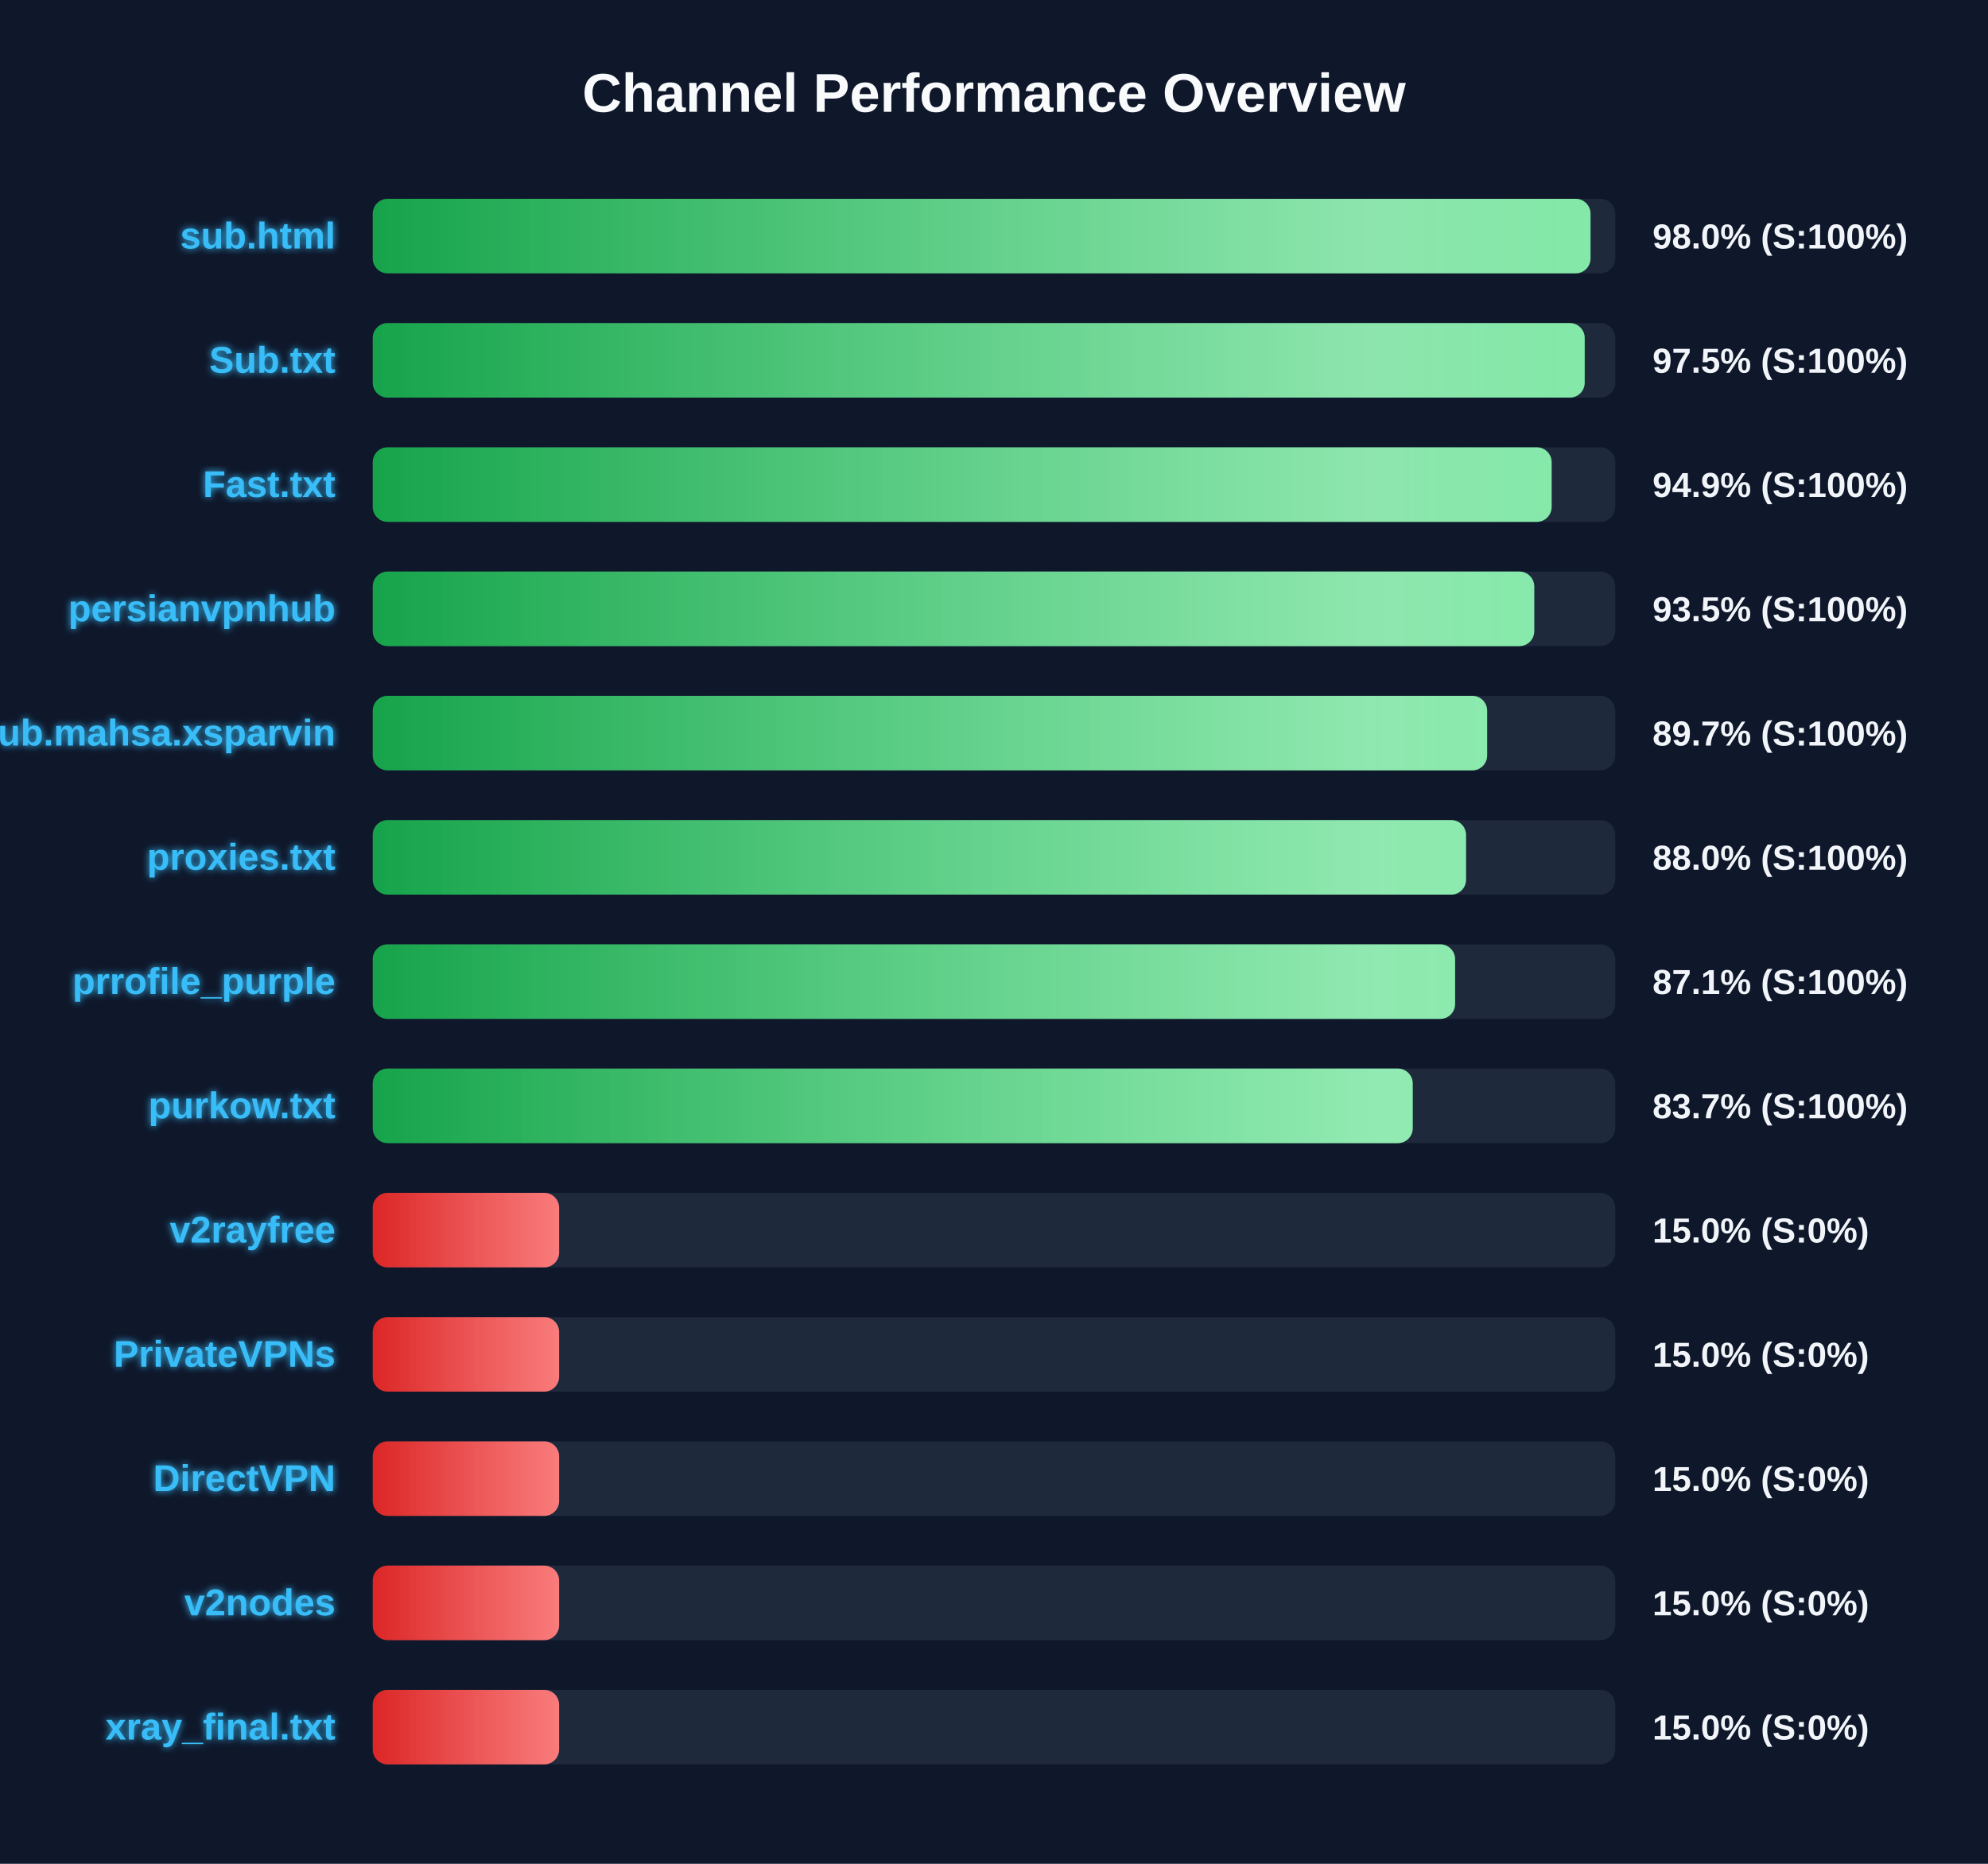
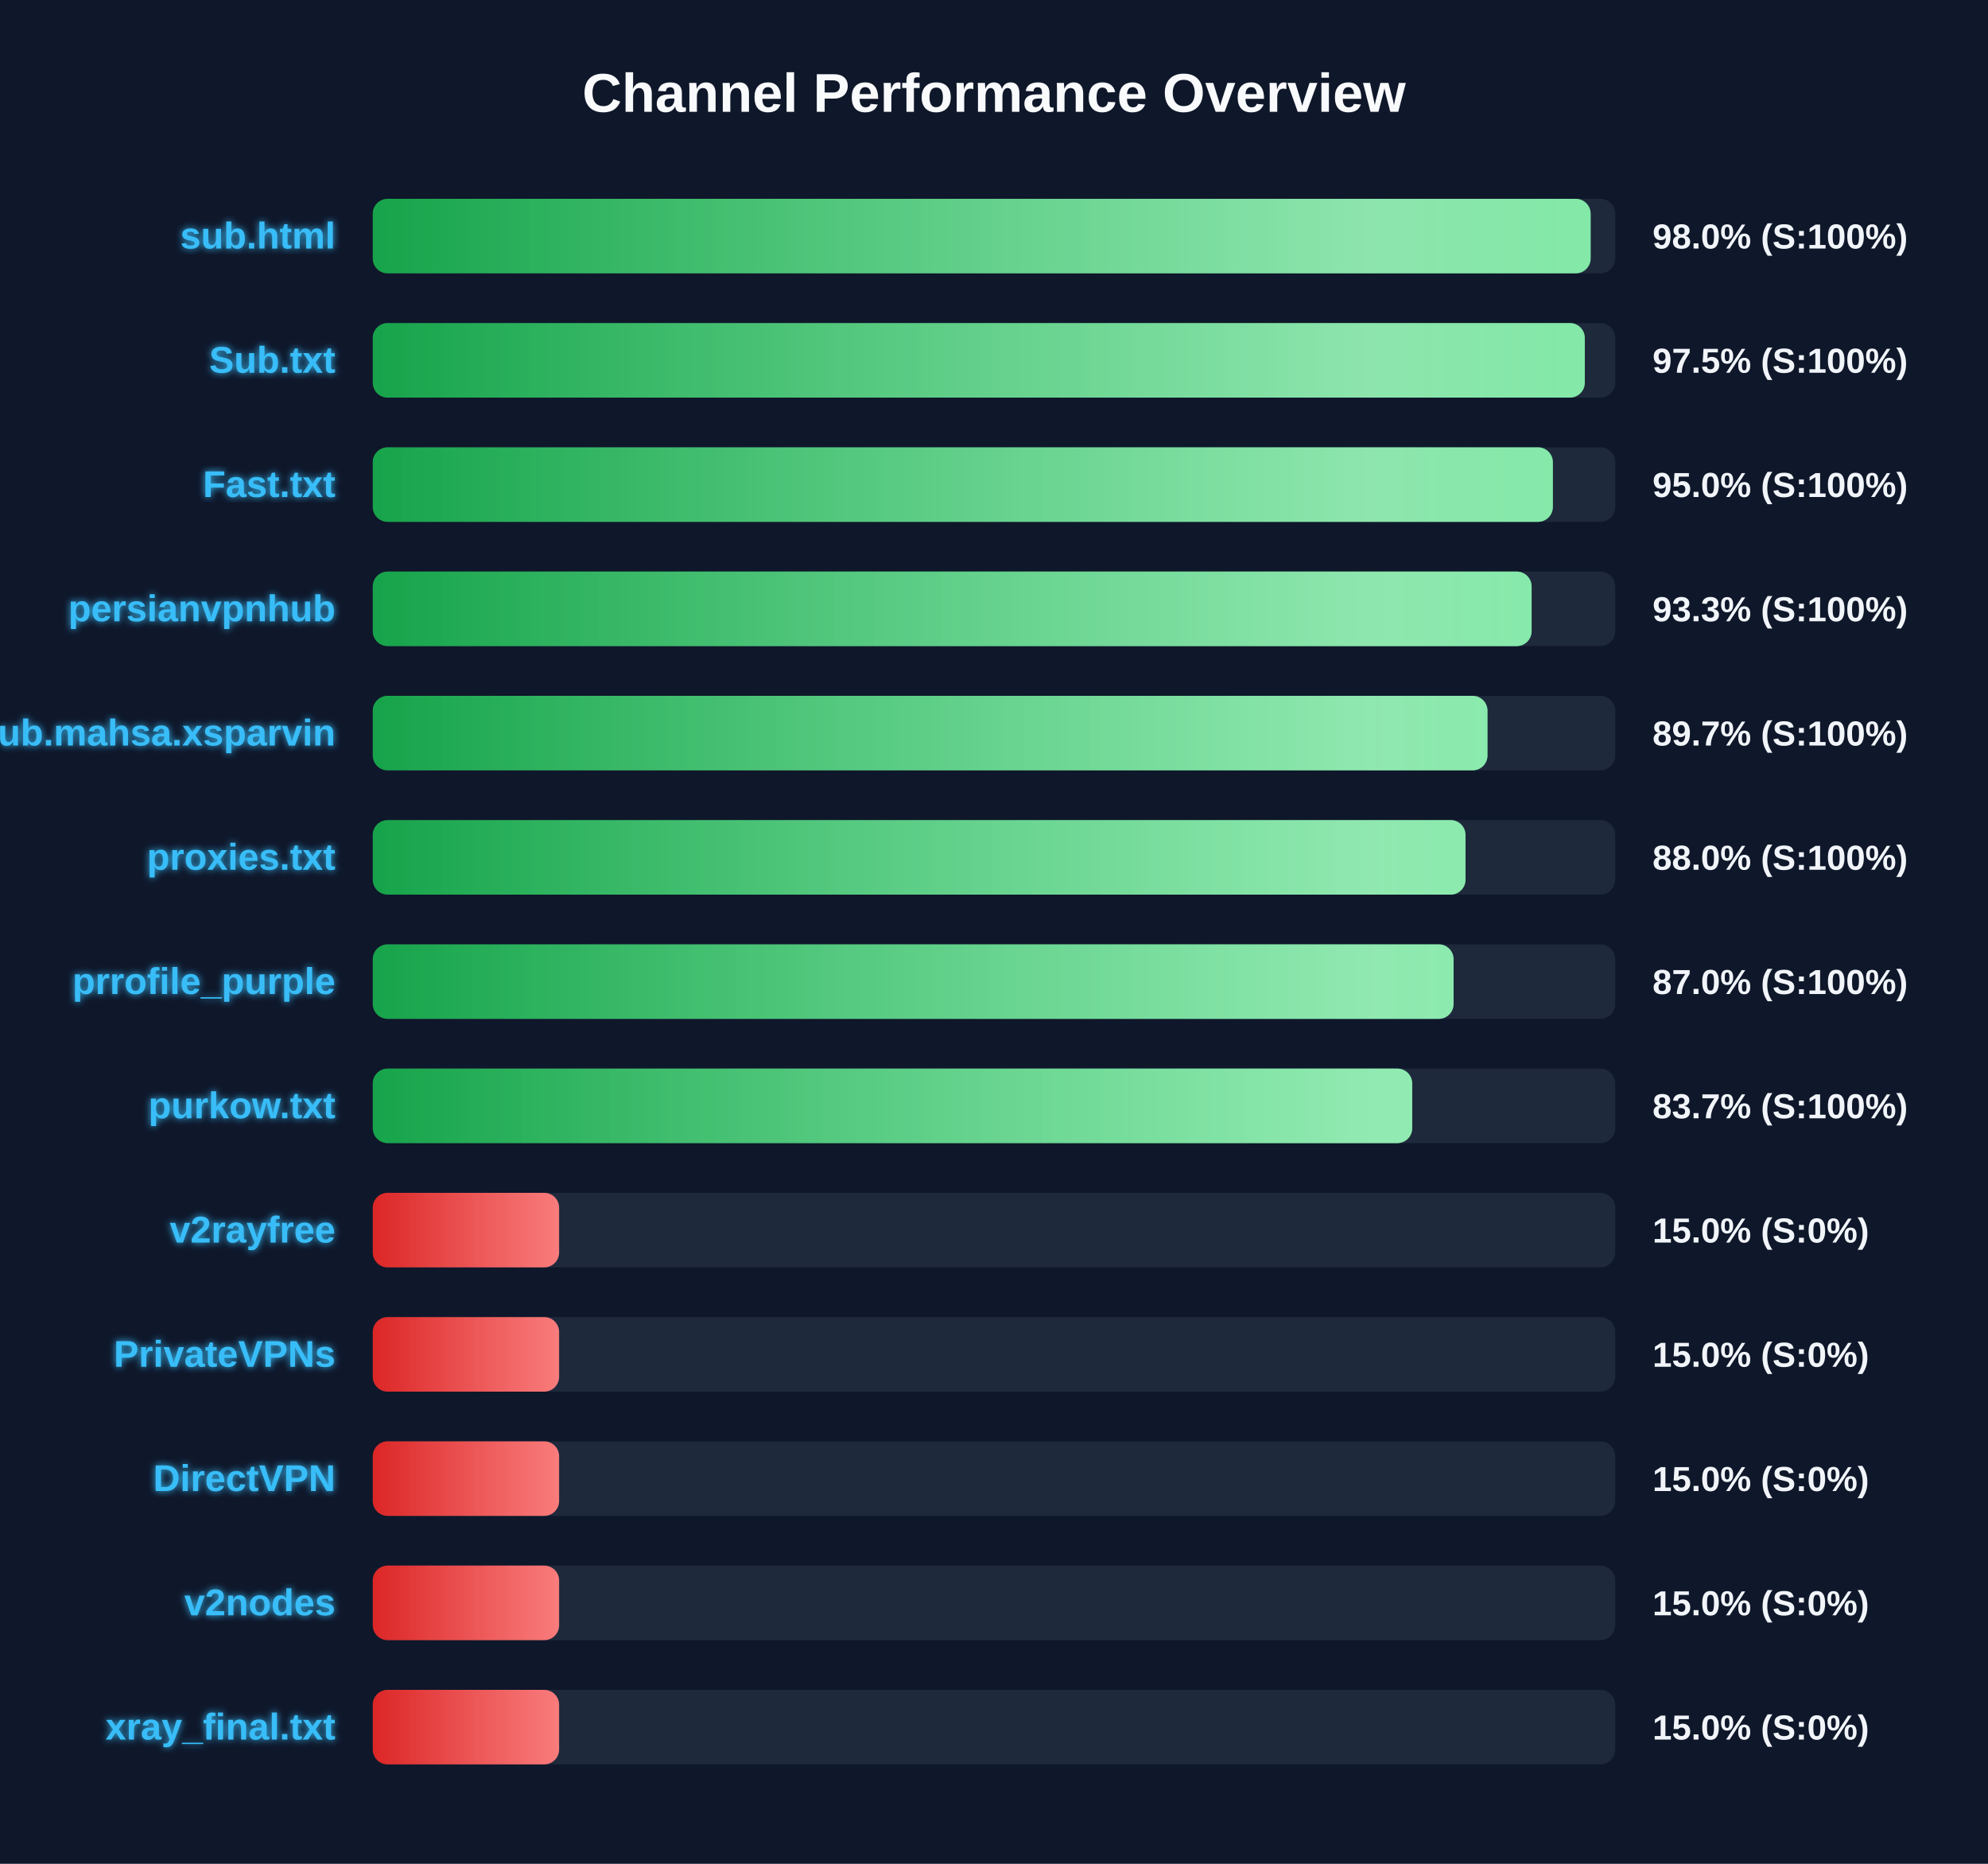
<svg xmlns="http://www.w3.org/2000/svg" width="800" height="750" version="1.1">
  <defs>
    <linearGradient id="grad-green" x1="0%" y1="0%" x2="100%" y2="0%">
      <stop offset="0%" stop-color="#16a34a" />
      <stop offset="100%" stop-color="#4ade80" />
    </linearGradient>
    <linearGradient id="grad-yellow" x1="0%" y1="0%" x2="100%" y2="0%">
      <stop offset="0%" stop-color="#ca8a04" />
      <stop offset="100%" stop-color="#fde047" />
    </linearGradient>
    <linearGradient id="grad-red" x1="0%" y1="0%" x2="100%" y2="0%">
      <stop offset="0%" stop-color="#dc2626" />
      <stop offset="100%" stop-color="#f87171" />
    </linearGradient>
    <linearGradient id="shimmer" x1="0%" y1="0%" x2="100%" y2="0%">
      <stop offset="0%" stop-color="rgba(255,255,255,0)" />
      <stop offset="50%" stop-color="rgba(255,255,255,0.4)" />
      <stop offset="100%" stop-color="rgba(255,255,255,0)" />
    </linearGradient>
    <filter id="glow" x="-20%" y="-20%" width="140%" height="140%">
      <feGaussianBlur stdDeviation="1.5" result="blur" />
      <feComposite in="SourceGraphic" in2="blur" operator="over" />
    </filter>
  </defs>
  <style>
        .bg-rect { fill: #0f172a; }
        .title { font: bold 22px 'Segoe UI', Arial, sans-serif; fill: #f8fafc; }
        .row { font: bold 15px 'Segoe UI', Arial, sans-serif; fill: #38bdf8; filter: url(#glow); }
        .score { font: bold 14px 'Segoe UI', Arial, sans-serif; fill: #f1f5f9; }
        @keyframes shimmer-anim {
            0% { transform: translateX(-100%); }
            100% { transform: translateX(200%); }
        }
        .shimmer-rect {
            animation: shimmer-anim 2.5s infinite linear;
        }
    </style>
  <rect width="100%" height="100%" class="bg-rect" />
  <text x="400" y="45" text-anchor="middle" class="title">Channel Performance Overview</text>
  <rect x="150" y="80" width="500" height="30" fill="#1e293b" rx="6" />
  <clipPath id="clip-0">
-     <rect x="150" y="80" width="490.05" height="30" rx="6" />
+     <rect x="150" y="80" width="490.1" height="30" rx="6" />
  </clipPath>
-   <rect x="150" y="80" width="490.05" height="30" fill="url(#grad-green)" rx="6" />
+   <rect x="150" y="80" width="490.1" height="30" fill="url(#grad-green)" rx="6" />
  <g clip-path="url(#clip-0)">
    <rect x="150" y="80" width="100%" height="30" fill="url(#shimmer)" class="shimmer-rect" />
  </g>
  <text x="135" y="100" text-anchor="end" class="row">sub.html</text>
  <text x="665" y="100" text-anchor="start" class="score">98.0% (S:100%)</text>
  <rect x="150" y="130" width="500" height="30" fill="#1e293b" rx="6" />
  <clipPath id="clip-1">
-     <rect x="150" y="130" width="487.7" height="30" rx="6" />
+     <rect x="150" y="130" width="487.75" height="30" rx="6" />
  </clipPath>
-   <rect x="150" y="130" width="487.7" height="30" fill="url(#grad-green)" rx="6" />
+   <rect x="150" y="130" width="487.75" height="30" fill="url(#grad-green)" rx="6" />
  <g clip-path="url(#clip-1)">
    <rect x="150" y="130" width="100%" height="30" fill="url(#shimmer)" class="shimmer-rect" />
  </g>
  <text x="135" y="150" text-anchor="end" class="row">Sub.txt</text>
  <text x="665" y="150" text-anchor="start" class="score">97.5% (S:100%)</text>
  <rect x="150" y="180" width="500" height="30" fill="#1e293b" rx="6" />
  <clipPath id="clip-2">
-     <rect x="150" y="180" width="474.4" height="30" rx="6" />
+     <rect x="150" y="180" width="474.9" height="30" rx="6" />
  </clipPath>
-   <rect x="150" y="180" width="474.4" height="30" fill="url(#grad-green)" rx="6" />
+   <rect x="150" y="180" width="474.9" height="30" fill="url(#grad-green)" rx="6" />
  <g clip-path="url(#clip-2)">
    <rect x="150" y="180" width="100%" height="30" fill="url(#shimmer)" class="shimmer-rect" />
  </g>
  <text x="135" y="200" text-anchor="end" class="row">Fast.txt</text>
-   <text x="665" y="200" text-anchor="start" class="score">94.9% (S:100%)</text>
+   <text x="665" y="200" text-anchor="start" class="score">95.0% (S:100%)</text>
  <rect x="150" y="230" width="500" height="30" fill="#1e293b" rx="6" />
  <clipPath id="clip-3">
-     <rect x="150" y="230" width="467.4" height="30" rx="6" />
+     <rect x="150" y="230" width="466.35" height="30" rx="6" />
  </clipPath>
-   <rect x="150" y="230" width="467.4" height="30" fill="url(#grad-green)" rx="6" />
+   <rect x="150" y="230" width="466.35" height="30" fill="url(#grad-green)" rx="6" />
  <g clip-path="url(#clip-3)">
    <rect x="150" y="230" width="100%" height="30" fill="url(#shimmer)" class="shimmer-rect" />
  </g>
  <text x="135" y="250" text-anchor="end" class="row">persianvpnhub</text>
-   <text x="665" y="250" text-anchor="start" class="score">93.5% (S:100%)</text>
+   <text x="665" y="250" text-anchor="start" class="score">93.3% (S:100%)</text>
  <rect x="150" y="280" width="500" height="30" fill="#1e293b" rx="6" />
  <clipPath id="clip-4">
-     <rect x="150" y="280" width="448.45" height="30" rx="6" />
+     <rect x="150" y="280" width="448.6" height="30" rx="6" />
  </clipPath>
-   <rect x="150" y="280" width="448.45" height="30" fill="url(#grad-green)" rx="6" />
+   <rect x="150" y="280" width="448.6" height="30" fill="url(#grad-green)" rx="6" />
  <g clip-path="url(#clip-4)">
    <rect x="150" y="280" width="100%" height="30" fill="url(#shimmer)" class="shimmer-rect" />
  </g>
  <text x="135" y="300" text-anchor="end" class="row">Sub.mahsa.xsparvin</text>
  <text x="665" y="300" text-anchor="start" class="score">89.7% (S:100%)</text>
  <rect x="150" y="330" width="500" height="30" fill="#1e293b" rx="6" />
  <clipPath id="clip-5">
-     <rect x="150" y="330" width="439.95" height="30" rx="6" />
+     <rect x="150" y="330" width="439.75" height="30" rx="6" />
  </clipPath>
-   <rect x="150" y="330" width="439.95" height="30" fill="url(#grad-green)" rx="6" />
+   <rect x="150" y="330" width="439.75" height="30" fill="url(#grad-green)" rx="6" />
  <g clip-path="url(#clip-5)">
    <rect x="150" y="330" width="100%" height="30" fill="url(#shimmer)" class="shimmer-rect" />
  </g>
  <text x="135" y="350" text-anchor="end" class="row">proxies.txt</text>
  <text x="665" y="350" text-anchor="start" class="score">88.0% (S:100%)</text>
  <rect x="150" y="380" width="500" height="30" fill="#1e293b" rx="6" />
  <clipPath id="clip-6">
-     <rect x="150" y="380" width="435.55" height="30" rx="6" />
+     <rect x="150" y="380" width="434.95" height="30" rx="6" />
  </clipPath>
-   <rect x="150" y="380" width="435.55" height="30" fill="url(#grad-green)" rx="6" />
+   <rect x="150" y="380" width="434.95" height="30" fill="url(#grad-green)" rx="6" />
  <g clip-path="url(#clip-6)">
    <rect x="150" y="380" width="100%" height="30" fill="url(#shimmer)" class="shimmer-rect" />
  </g>
  <text x="135" y="400" text-anchor="end" class="row">prrofile_purple</text>
-   <text x="665" y="400" text-anchor="start" class="score">87.1% (S:100%)</text>
+   <text x="665" y="400" text-anchor="start" class="score">87.0% (S:100%)</text>
  <rect x="150" y="430" width="500" height="30" fill="#1e293b" rx="6" />
  <clipPath id="clip-7">
-     <rect x="150" y="430" width="418.5" height="30" rx="6" />
+     <rect x="150" y="430" width="418.3" height="30" rx="6" />
  </clipPath>
-   <rect x="150" y="430" width="418.5" height="30" fill="url(#grad-green)" rx="6" />
+   <rect x="150" y="430" width="418.3" height="30" fill="url(#grad-green)" rx="6" />
  <g clip-path="url(#clip-7)">
    <rect x="150" y="430" width="100%" height="30" fill="url(#shimmer)" class="shimmer-rect" />
  </g>
  <text x="135" y="450" text-anchor="end" class="row">purkow.txt</text>
  <text x="665" y="450" text-anchor="start" class="score">83.7% (S:100%)</text>
  <rect x="150" y="480" width="500" height="30" fill="#1e293b" rx="6" />
  <clipPath id="clip-8">
    <rect x="150" y="480" width="75.0" height="30" rx="6" />
  </clipPath>
  <rect x="150" y="480" width="75.0" height="30" fill="url(#grad-red)" rx="6" />
  <g clip-path="url(#clip-8)">
    <rect x="150" y="480" width="100%" height="30" fill="url(#shimmer)" class="shimmer-rect" />
  </g>
  <text x="135" y="500" text-anchor="end" class="row">v2rayfree</text>
  <text x="665" y="500" text-anchor="start" class="score">15.0% (S:0%)</text>
  <rect x="150" y="530" width="500" height="30" fill="#1e293b" rx="6" />
  <clipPath id="clip-9">
    <rect x="150" y="530" width="75.0" height="30" rx="6" />
  </clipPath>
  <rect x="150" y="530" width="75.0" height="30" fill="url(#grad-red)" rx="6" />
  <g clip-path="url(#clip-9)">
    <rect x="150" y="530" width="100%" height="30" fill="url(#shimmer)" class="shimmer-rect" />
  </g>
  <text x="135" y="550" text-anchor="end" class="row">PrivateVPNs</text>
  <text x="665" y="550" text-anchor="start" class="score">15.0% (S:0%)</text>
  <rect x="150" y="580" width="500" height="30" fill="#1e293b" rx="6" />
  <clipPath id="clip-10">
    <rect x="150" y="580" width="75.0" height="30" rx="6" />
  </clipPath>
  <rect x="150" y="580" width="75.0" height="30" fill="url(#grad-red)" rx="6" />
  <g clip-path="url(#clip-10)">
    <rect x="150" y="580" width="100%" height="30" fill="url(#shimmer)" class="shimmer-rect" />
  </g>
  <text x="135" y="600" text-anchor="end" class="row">DirectVPN</text>
  <text x="665" y="600" text-anchor="start" class="score">15.0% (S:0%)</text>
  <rect x="150" y="630" width="500" height="30" fill="#1e293b" rx="6" />
  <clipPath id="clip-11">
    <rect x="150" y="630" width="75.0" height="30" rx="6" />
  </clipPath>
  <rect x="150" y="630" width="75.0" height="30" fill="url(#grad-red)" rx="6" />
  <g clip-path="url(#clip-11)">
    <rect x="150" y="630" width="100%" height="30" fill="url(#shimmer)" class="shimmer-rect" />
  </g>
  <text x="135" y="650" text-anchor="end" class="row">v2nodes</text>
  <text x="665" y="650" text-anchor="start" class="score">15.0% (S:0%)</text>
  <rect x="150" y="680" width="500" height="30" fill="#1e293b" rx="6" />
  <clipPath id="clip-12">
    <rect x="150" y="680" width="75.0" height="30" rx="6" />
  </clipPath>
  <rect x="150" y="680" width="75.0" height="30" fill="url(#grad-red)" rx="6" />
  <g clip-path="url(#clip-12)">
    <rect x="150" y="680" width="100%" height="30" fill="url(#shimmer)" class="shimmer-rect" />
  </g>
  <text x="135" y="700" text-anchor="end" class="row">xray_final.txt</text>
  <text x="665" y="700" text-anchor="start" class="score">15.0% (S:0%)</text>
</svg>
